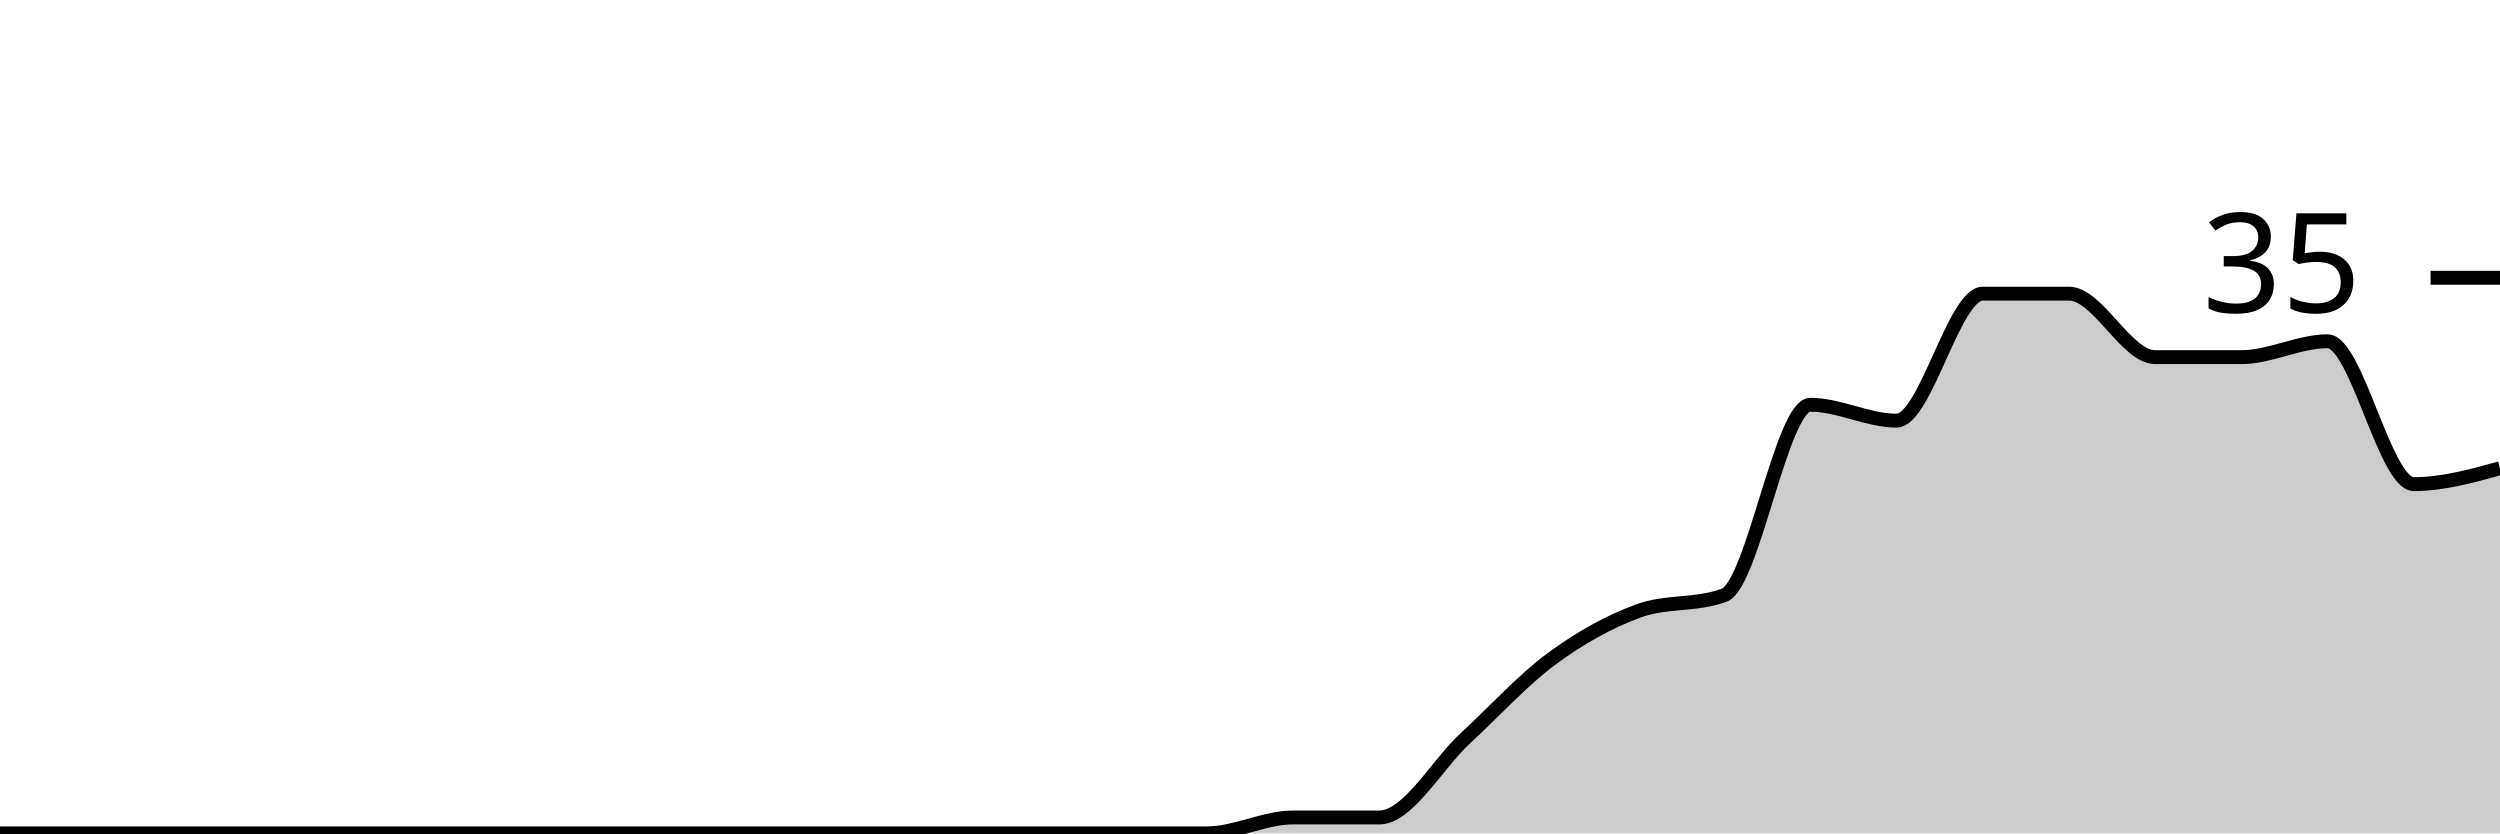
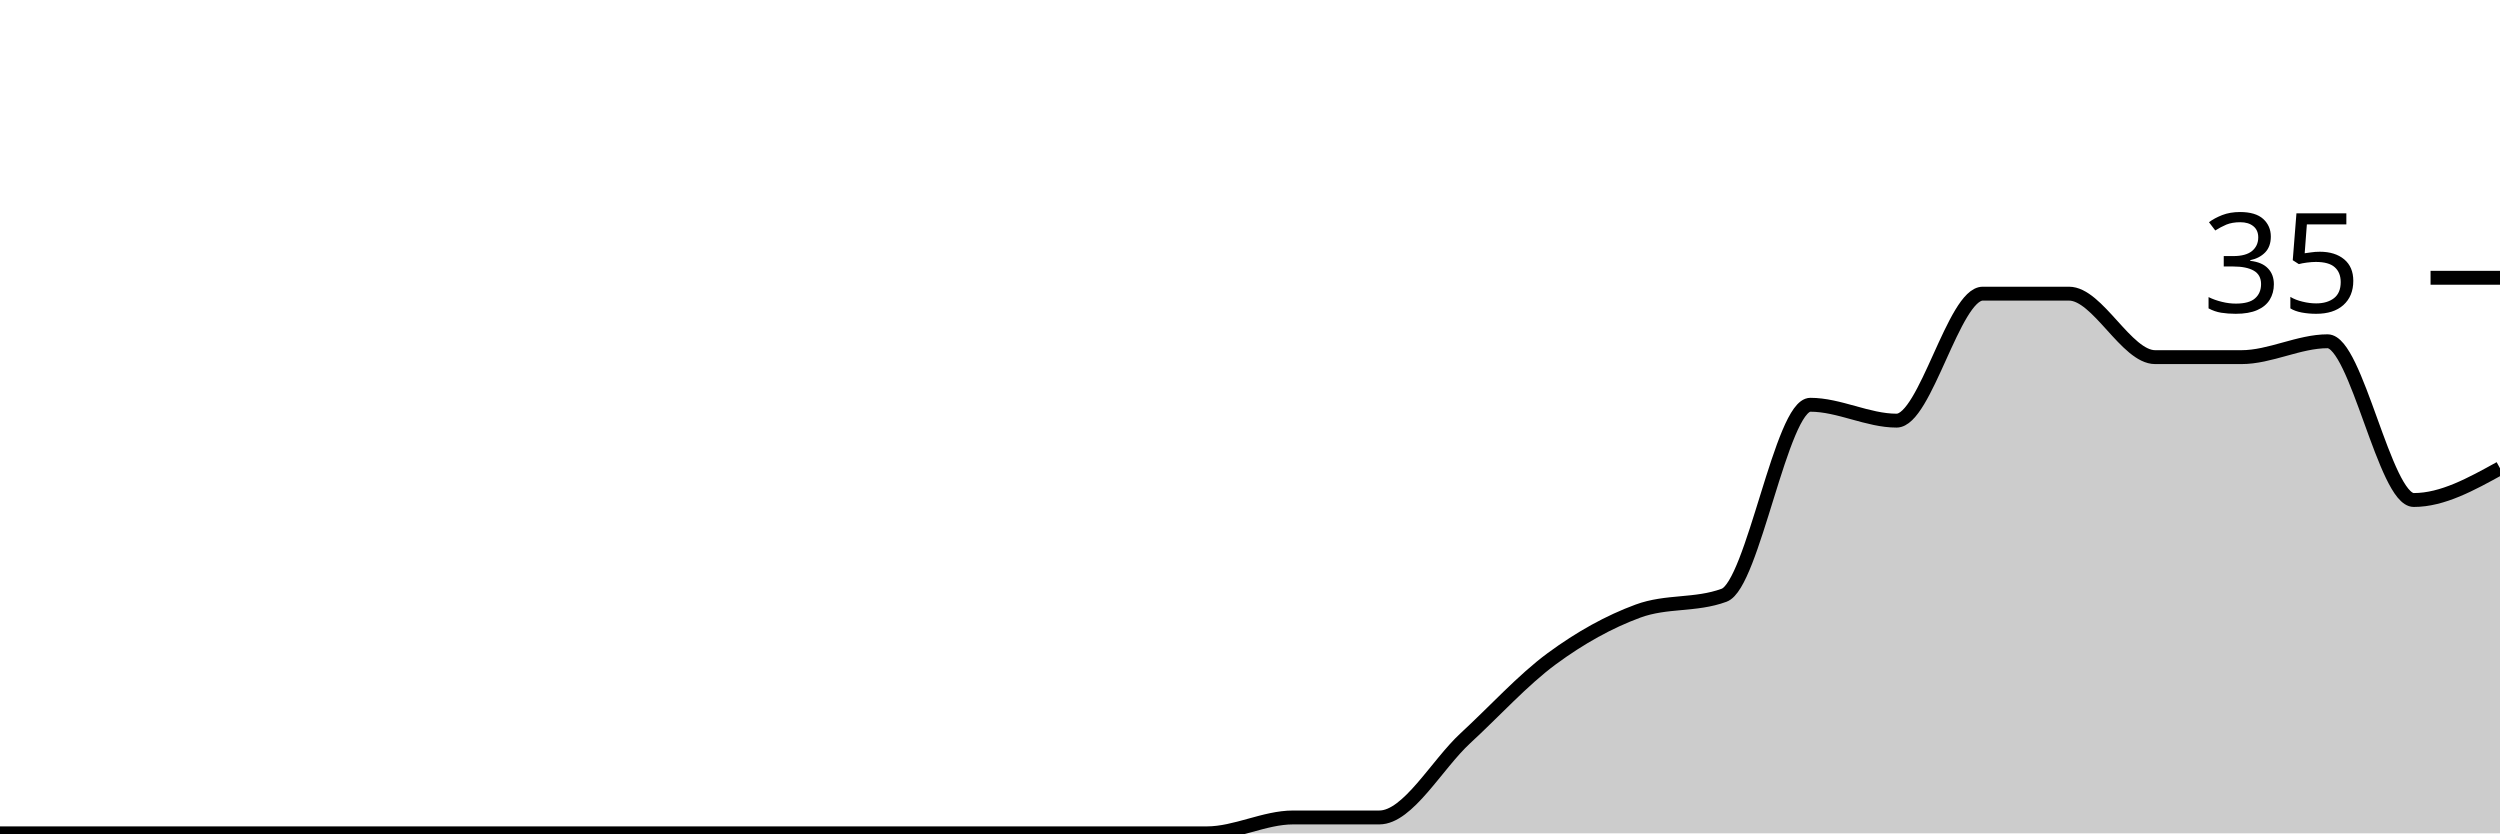
<svg xmlns="http://www.w3.org/2000/svg" viewBox="0 0 180 60">
  <g transform="translate(0,20)">
-     <path class="area" fill="rgba(0, 0, 0, 0.2)" d="M0,40C2.069,40,4.138,40,6.207,40C8.276,40,10.345,40,12.414,40C14.483,40,16.552,40,18.621,40C20.69,40,22.759,40,24.828,40C26.897,40,28.966,40,31.034,40C33.103,40,35.172,40,37.241,40C39.31,40,41.379,40,43.448,40C45.517,40,47.586,40,49.655,40C51.724,40,53.793,40,55.862,40C57.931,40,60,40,62.069,40C64.138,40,66.207,40,68.276,40C70.345,40,72.414,40,74.483,40C76.552,40,78.621,40,80.69,40C82.759,40,84.828,40,86.897,40C88.966,40,91.034,38.857,93.103,38.857C95.172,38.857,97.241,38.857,99.31,38.857C101.379,38.857,103.448,35.048,105.517,33.143C107.586,31.238,109.655,28.952,111.724,27.429C113.793,25.905,115.862,24.762,117.931,24C120,23.238,122.069,23.619,124.138,22.857C126.207,22.095,128.276,9.143,130.345,9.143C132.414,9.143,134.483,10.286,136.552,10.286C138.621,10.286,140.69,1.143,142.759,1.143C144.828,1.143,146.897,1.143,148.966,1.143C151.034,1.143,153.103,5.714,155.172,5.714C157.241,5.714,159.31,5.714,161.379,5.714C163.448,5.714,165.517,4.571,167.586,4.571C169.655,4.571,171.724,14.857,173.793,14.857C175.862,14.857,177.931,14.286,180,13.714L180,40C177.931,40,175.862,40,173.793,40C171.724,40,169.655,40,167.586,40C165.517,40,163.448,40,161.379,40C159.31,40,157.241,40,155.172,40C153.103,40,151.034,40,148.966,40C146.897,40,144.828,40,142.759,40C140.69,40,138.621,40,136.552,40C134.483,40,132.414,40,130.345,40C128.276,40,126.207,40,124.138,40C122.069,40,120,40,117.931,40C115.862,40,113.793,40,111.724,40C109.655,40,107.586,40,105.517,40C103.448,40,101.379,40,99.31,40C97.241,40,95.172,40,93.103,40C91.034,40,88.966,40,86.897,40C84.828,40,82.759,40,80.69,40C78.621,40,76.552,40,74.483,40C72.414,40,70.345,40,68.276,40C66.207,40,64.138,40,62.069,40C60,40,57.931,40,55.862,40C53.793,40,51.724,40,49.655,40C47.586,40,45.517,40,43.448,40C41.379,40,39.31,40,37.241,40C35.172,40,33.103,40,31.034,40C28.966,40,26.897,40,24.828,40C22.759,40,20.69,40,18.621,40C16.552,40,14.483,40,12.414,40C10.345,40,8.276,40,6.207,40C4.138,40,2.069,40,0,40Z" />
-     <path class="line" stroke="black" fill="none" d="M0,40C2.069,40,4.138,40,6.207,40C8.276,40,10.345,40,12.414,40C14.483,40,16.552,40,18.621,40C20.69,40,22.759,40,24.828,40C26.897,40,28.966,40,31.034,40C33.103,40,35.172,40,37.241,40C39.31,40,41.379,40,43.448,40C45.517,40,47.586,40,49.655,40C51.724,40,53.793,40,55.862,40C57.931,40,60,40,62.069,40C64.138,40,66.207,40,68.276,40C70.345,40,72.414,40,74.483,40C76.552,40,78.621,40,80.69,40C82.759,40,84.828,40,86.897,40C88.966,40,91.034,38.857,93.103,38.857C95.172,38.857,97.241,38.857,99.31,38.857C101.379,38.857,103.448,35.048,105.517,33.143C107.586,31.238,109.655,28.952,111.724,27.429C113.793,25.905,115.862,24.762,117.931,24C120,23.238,122.069,23.619,124.138,22.857C126.207,22.095,128.276,9.143,130.345,9.143C132.414,9.143,134.483,10.286,136.552,10.286C138.621,10.286,140.69,1.143,142.759,1.143C144.828,1.143,146.897,1.143,148.966,1.143C151.034,1.143,153.103,5.714,155.172,5.714C157.241,5.714,159.31,5.714,161.379,5.714C163.448,5.714,165.517,4.571,167.586,4.571C169.655,4.571,171.724,14.857,173.793,14.857C175.862,14.857,177.931,14.286,180,13.714" />
+     <path class="area" fill="rgba(0, 0, 0, 0.2)" d="M0,40C2.069,40,4.138,40,6.207,40C8.276,40,10.345,40,12.414,40C14.483,40,16.552,40,18.621,40C20.69,40,22.759,40,24.828,40C26.897,40,28.966,40,31.034,40C33.103,40,35.172,40,37.241,40C39.31,40,41.379,40,43.448,40C45.517,40,47.586,40,49.655,40C51.724,40,53.793,40,55.862,40C57.931,40,60,40,62.069,40C64.138,40,66.207,40,68.276,40C70.345,40,72.414,40,74.483,40C76.552,40,78.621,40,80.69,40C82.759,40,84.828,40,86.897,40C88.966,40,91.034,38.857,93.103,38.857C95.172,38.857,97.241,38.857,99.31,38.857C101.379,38.857,103.448,35.048,105.517,33.143C107.586,31.238,109.655,28.952,111.724,27.429C113.793,25.905,115.862,24.762,117.931,24C120,23.238,122.069,23.619,124.138,22.857C126.207,22.095,128.276,9.143,130.345,9.143C132.414,9.143,134.483,10.286,136.552,10.286C138.621,10.286,140.69,1.143,142.759,1.143C144.828,1.143,146.897,1.143,148.966,1.143C151.034,1.143,153.103,5.714,155.172,5.714C157.241,5.714,159.31,5.714,161.379,5.714C163.448,5.714,165.517,4.571,167.586,4.571C169.655,4.571,171.724,16,173.793,16C175.862,16,177.931,14.857,180,13.714L180,40C177.931,40,175.862,40,173.793,40C171.724,40,169.655,40,167.586,40C165.517,40,163.448,40,161.379,40C159.31,40,157.241,40,155.172,40C153.103,40,151.034,40,148.966,40C146.897,40,144.828,40,142.759,40C140.69,40,138.621,40,136.552,40C134.483,40,132.414,40,130.345,40C128.276,40,126.207,40,124.138,40C122.069,40,120,40,117.931,40C115.862,40,113.793,40,111.724,40C109.655,40,107.586,40,105.517,40C103.448,40,101.379,40,99.31,40C97.241,40,95.172,40,93.103,40C91.034,40,88.966,40,86.897,40C84.828,40,82.759,40,80.69,40C78.621,40,76.552,40,74.483,40C72.414,40,70.345,40,68.276,40C66.207,40,64.138,40,62.069,40C60,40,57.931,40,55.862,40C53.793,40,51.724,40,49.655,40C47.586,40,45.517,40,43.448,40C41.379,40,39.31,40,37.241,40C35.172,40,33.103,40,31.034,40C28.966,40,26.897,40,24.828,40C22.759,40,20.69,40,18.621,40C16.552,40,14.483,40,12.414,40C10.345,40,8.276,40,6.207,40C4.138,40,2.069,40,0,40Z" />
+     <path class="line" stroke="black" fill="none" d="M0,40C2.069,40,4.138,40,6.207,40C8.276,40,10.345,40,12.414,40C14.483,40,16.552,40,18.621,40C20.69,40,22.759,40,24.828,40C26.897,40,28.966,40,31.034,40C33.103,40,35.172,40,37.241,40C39.31,40,41.379,40,43.448,40C45.517,40,47.586,40,49.655,40C51.724,40,53.793,40,55.862,40C57.931,40,60,40,62.069,40C64.138,40,66.207,40,68.276,40C70.345,40,72.414,40,74.483,40C76.552,40,78.621,40,80.69,40C82.759,40,84.828,40,86.897,40C88.966,40,91.034,38.857,93.103,38.857C95.172,38.857,97.241,38.857,99.31,38.857C101.379,38.857,103.448,35.048,105.517,33.143C107.586,31.238,109.655,28.952,111.724,27.429C113.793,25.905,115.862,24.762,117.931,24C120,23.238,122.069,23.619,124.138,22.857C126.207,22.095,128.276,9.143,130.345,9.143C132.414,9.143,134.483,10.286,136.552,10.286C138.621,10.286,140.69,1.143,142.759,1.143C144.828,1.143,146.897,1.143,148.966,1.143C151.034,1.143,153.103,5.714,155.172,5.714C157.241,5.714,159.31,5.714,161.379,5.714C163.448,5.714,165.517,4.571,167.586,4.571C169.655,4.571,171.724,16,173.793,16C175.862,16,177.931,14.857,180,13.714" />
    <path class="axis-ceiling" stroke-width="1" stroke="black" fill="none" d="M175,0L180,0" />
    <text class="axis-ceiling-label" font-family="sans-serif" text-anchor="end" font-size="10px" x="170" y="2.5">35</text>
  </g>
</svg>
